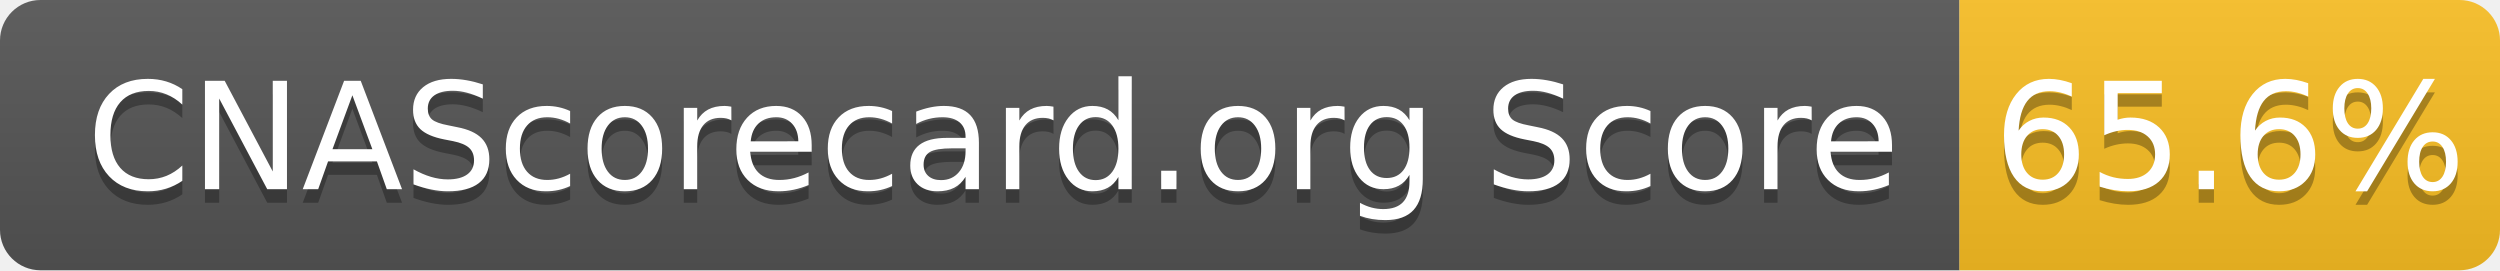
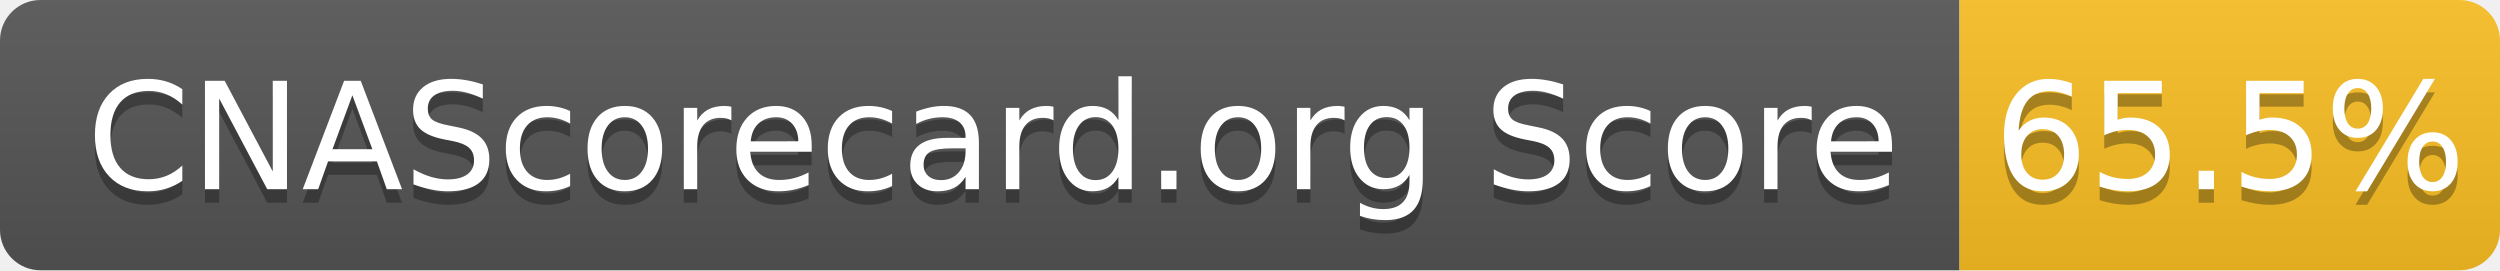
- <svg xmlns="http://www.w3.org/2000/svg" width="185" height="20" role="img" aria-label="CNAScorecard.org Score: 65.6%">
+ <svg xmlns="http://www.w3.org/2000/svg" width="185" height="20" role="img" aria-label="CNAScorecard.org Score: 65.5%">
  <linearGradient id="s" x2="0" y2="100%">
    <stop offset="0" stop-color="#bbb" stop-opacity=".1" />
    <stop offset="1" stop-opacity=".1" />
  </linearGradient>
  <clipPath id="r">
    <rect width="185" height="20" rx="3" fill="#fff" />
  </clipPath>
  <g clip-path="url(#r)">
    <rect width="145" height="20" fill="#555" />
    <rect x="145" width="40" height="20" fill="#FBBF24" />
    <rect width="185" height="20" fill="url(#s)" />
  </g>
  <g fill="#fff" text-anchor="middle" font-family="Verdana,Geneva,DejaVu Sans,sans-serif" text-rendering="geometricPrecision" font-size="110">
    <text aria-hidden="true" x="735" y="150" fill="#010101" fill-opacity=".3" transform="scale(.1)" textLength="1350">CNAScorecard.org Score</text>
    <text x="735" y="140" transform="scale(.1)" fill="#fff" textLength="1350">CNAScorecard.org Score</text>
-     <text aria-hidden="true" x="1650" y="150" fill="#010101" fill-opacity=".3" transform="scale(.1)" textLength="300">65.6%</text>
-     <text x="1650" y="140" transform="scale(.1)" fill="#fff" textLength="300">65.6%</text>
+     <text aria-hidden="true" x="1650" y="150" fill="#010101" fill-opacity=".3" transform="scale(.1)" textLength="300">65.5%</text>
+     <text x="1650" y="140" transform="scale(.1)" fill="#fff" textLength="300">65.5%</text>
  </g>
</svg>
